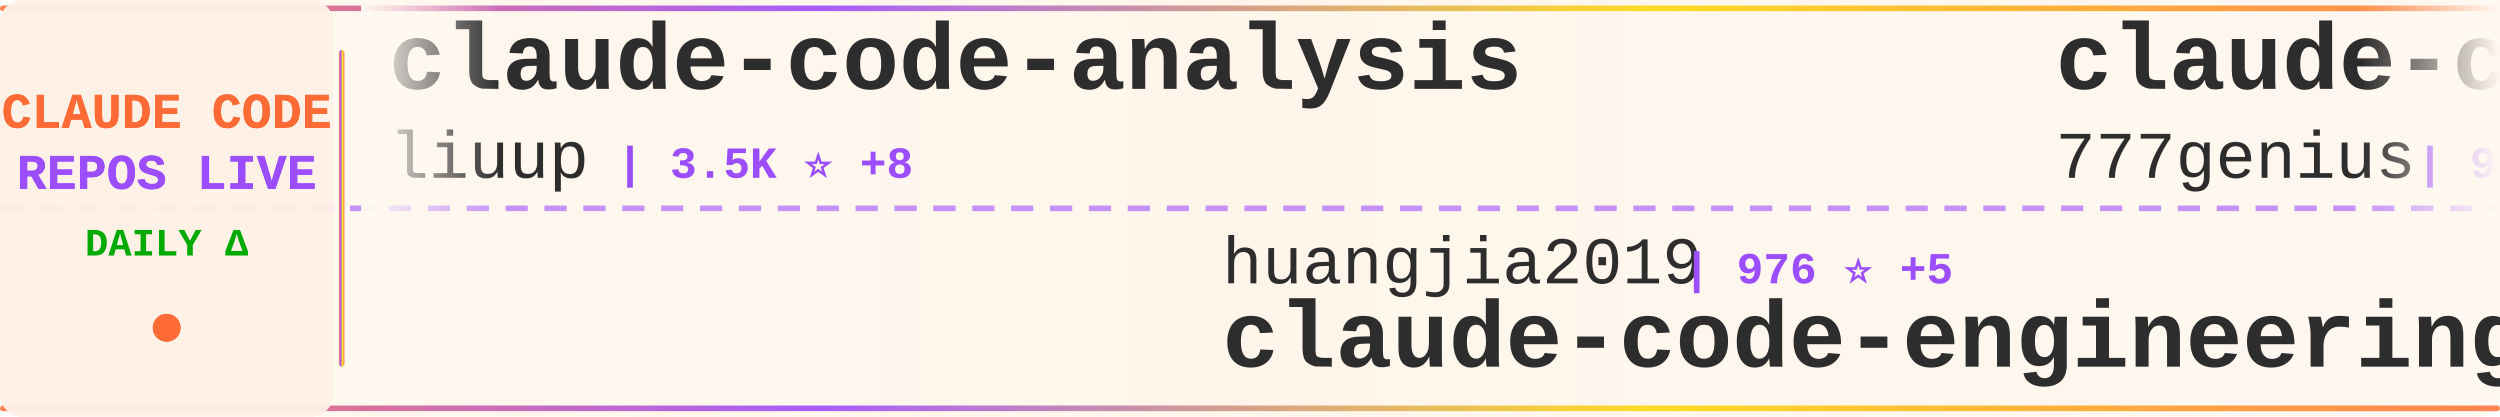
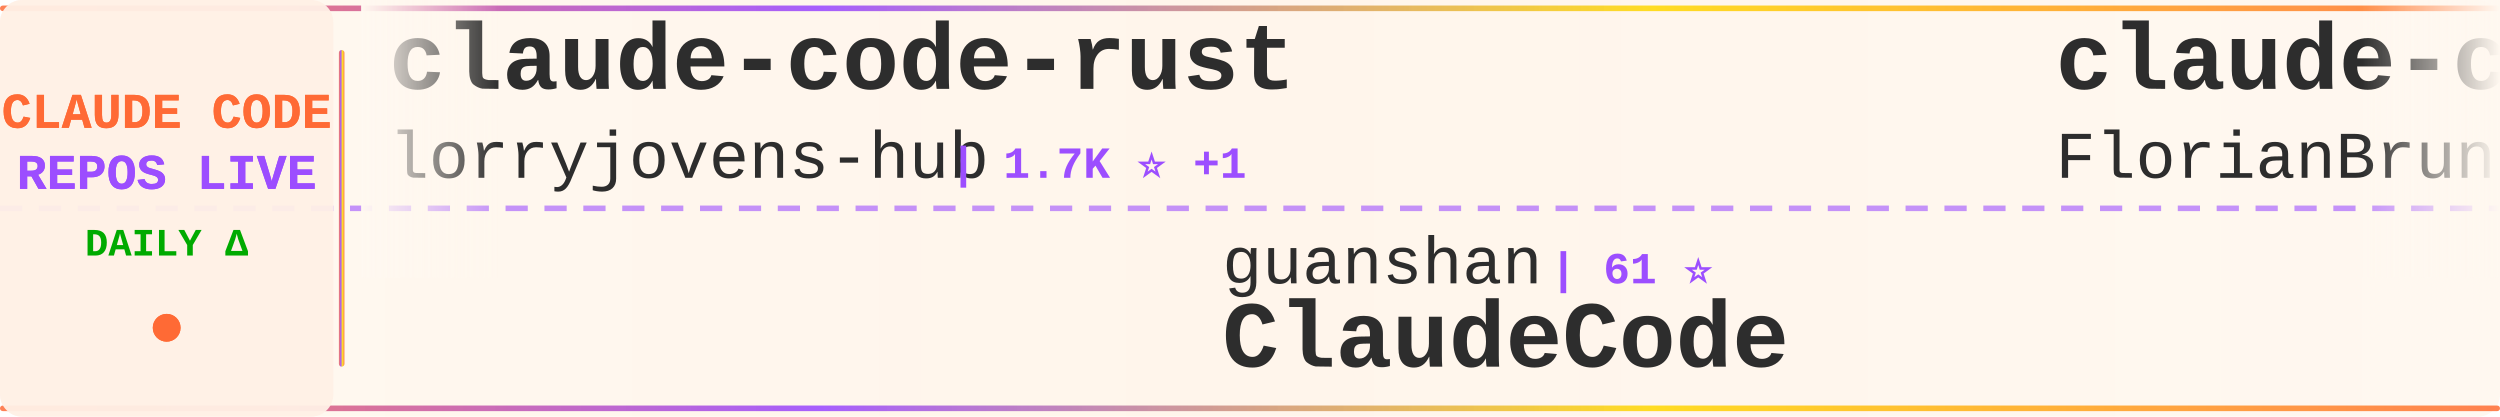
<svg xmlns="http://www.w3.org/2000/svg" width="900" height="150">
  <defs>
    <linearGradient id="tickerBg" x1="0%" y1="0%" x2="100%" y2="0%">
      <stop offset="0%" style="stop-color:#fff8f0;stop-opacity:0.98" />
      <stop offset="50%" style="stop-color:#fff5eb;stop-opacity:1" />
      <stop offset="100%" style="stop-color:#fff8f0;stop-opacity:0.98" />
    </linearGradient>
    <linearGradient id="borderGrad" x1="0%" y1="0%" x2="100%" y2="0%">
      <stop offset="0%" style="stop-color:#FF6B35;stop-opacity:0.85">
        <animate attributeName="stop-opacity" values="0.85;1;0.85" dur="2s" repeatCount="indefinite" />
      </stop>
      <stop offset="33%" style="stop-color:#9C4EFF;stop-opacity:0.9">
        <animate attributeName="stop-opacity" values="0.9;1;0.9" dur="2.2s" repeatCount="indefinite" />
      </stop>
      <stop offset="66%" style="stop-color:#FFD700;stop-opacity:0.85">
        <animate attributeName="stop-opacity" values="0.85;1;0.85" dur="1.8s" repeatCount="indefinite" />
      </stop>
      <stop offset="100%" style="stop-color:#FF6B35;stop-opacity:0.85">
        <animate attributeName="stop-opacity" values="0.85;1;0.85" dur="2s" repeatCount="indefinite" />
      </stop>
    </linearGradient>
    <filter id="textGlow">
      <feGaussianBlur stdDeviation="0.15" result="coloredBlur" />
      <feMerge>
        <feMergeNode in="coloredBlur" />
        <feMergeNode in="SourceGraphic" />
      </feMerge>
    </filter>
    <filter id="metricGlow">
      <feGaussianBlur stdDeviation="0.2" result="coloredBlur" />
      <feMerge>
        <feMergeNode in="coloredBlur" />
        <feMergeNode in="SourceGraphic" />
      </feMerge>
    </filter>
    <linearGradient id="leftFade" x1="0%" y1="0%" x2="100%" y2="0%">
      <stop offset="0%" style="stop-color:#fff8f0;stop-opacity:1" />
      <stop offset="100%" style="stop-color:#fff8f0;stop-opacity:0" />
    </linearGradient>
    <linearGradient id="rightFade" x1="0%" y1="0%" x2="100%" y2="0%">
      <stop offset="0%" style="stop-color:#fff8f0;stop-opacity:0" />
      <stop offset="100%" style="stop-color:#fff8f0;stop-opacity:1" />
    </linearGradient>
  </defs>
  <rect width="900" height="150" fill="url(#tickerBg)" rx="8" />
  <rect x="0" y="2" width="900" height="2" fill="url(#borderGrad)" rx="1" />
  <rect x="0" y="146" width="900" height="2" fill="url(#borderGrad)" rx="1" />
  <line x1="0" y1="75" x2="900" y2="75" stroke="#9C4EFF" stroke-width="2" stroke-dasharray="8 6" opacity="0.6" />
  <rect x="0" y="0" width="120" height="150" fill="#fff0e6" opacity="0.95" rx="8" />
  <text x="60" y="46" font-family="'Courier New', monospace" font-size="18" font-weight="bold" fill="#FF6B35" text-anchor="middle" filter="url(#textGlow)">
    CLAUDE CODE
  </text>
  <text x="60" y="68" font-family="'Courier New', monospace" font-size="18" font-weight="bold" fill="#9C4EFF" text-anchor="middle" filter="url(#textGlow)">
    REPOS LIVE
  </text>
  <text x="60" y="92" font-family="'Courier New', monospace" font-size="14" font-weight="bold" fill="#00aa00" text-anchor="middle">
    DAILY Δ
  </text>
  <circle cx="60" cy="118" r="5" fill="#FF6B35" filter="url(#metricGlow)">
    <animate attributeName="r" values="4;6;4" dur="1.5s" repeatCount="indefinite" />
    <animate attributeName="opacity" values="0.6;1;0.6" dur="1.5s" repeatCount="indefinite" />
  </circle>
  <rect x="122" y="18" width="2" height="114" fill="url(#borderGrad)" rx="1" />
  <clipPath id="tickerClip">
    <rect x="130" y="0" width="770" height="150" />
  </clipPath>
  <g clip-path="url(#tickerClip)">
    <g id="tickerItems">
      <animateTransform attributeName="transform" attributeType="XML" type="translate" from="0 0" to="-3000 0" dur="54s" repeatCount="indefinite" />
      <g transform="translate(0, 0)">
-         <text x="140" y="32" font-family="'Courier New', monospace" font-size="34" font-weight="bold" fill="#2d2d2d">claude-code-analysis</text>
-         <text x="140" y="64" font-family="'Courier New', monospace" font-size="24" font-weight="normal" fill="#2d2d2d" opacity="1.0">liuup</text>
-         <text x="222" y="64" font-family="'Courier New', monospace" font-size="16" font-weight="bold" fill="#9C4EFF"> | 3.5K ⭐ +8</text>
+         <text x="140" y="32" font-family="'Courier New', monospace" font-size="34" font-weight="bold" fill="#2d2d2d">claude-code-rust</text>
+         <text x="140" y="64" font-family="'Courier New', monospace" font-size="24" font-weight="normal" fill="#2d2d2d" opacity="1.0">lorryjovens-hub</text>
+         <text x="342" y="64" font-family="'Courier New', monospace" font-size="16" font-weight="bold" fill="#9C4EFF"> | 1.7K ⭐ +1</text>
      </g>
      <g transform="translate(300, 0)">
-         <text x="140" y="102" font-family="'Courier New', monospace" font-size="24" font-weight="normal" fill="#2d2d2d" opacity="1.0">huangjia2019</text>
-         <text x="306" y="102" font-family="'Courier New', monospace" font-size="16" font-weight="bold" fill="#9C4EFF"> | 976 ⭐ +5</text>
-         <text x="140" y="132" font-family="'Courier New', monospace" font-size="34" font-weight="bold" fill="#2d2d2d">claude-code-engineering</text>
+         <text x="140" y="102" font-family="'Courier New', monospace" font-size="24" font-weight="normal" fill="#2d2d2d" opacity="1.0">guanshan</text>
+         <text x="258" y="102" font-family="'Courier New', monospace" font-size="16" font-weight="bold" fill="#9C4EFF"> | 61 ⭐</text>
+         <text x="140" y="132" font-family="'Courier New', monospace" font-size="34" font-weight="bold" fill="#2d2d2d">ClaudeCode</text>
      </g>
      <g transform="translate(600, 0)">
-         <text x="140" y="32" font-family="'Courier New', monospace" font-size="34" font-weight="bold" fill="#2d2d2d">claude-code-source-code</text>
-         <text x="140" y="64" font-family="'Courier New', monospace" font-size="24" font-weight="normal" fill="#2d2d2d" opacity="1.0">777genius</text>
-         <text x="270" y="64" font-family="'Courier New', monospace" font-size="16" font-weight="bold" fill="#9C4EFF"> | 919 ⭐ +1</text>
+         <text x="140" y="32" font-family="'Courier New', monospace" font-size="34" font-weight="bold" fill="#2d2d2d">claude-code-ultimate-gui...</text>
+         <text x="140" y="64" font-family="'Courier New', monospace" font-size="24" font-weight="normal" fill="#2d2d2d" opacity="1.0">FlorianBruniaux</text>
+         <text x="342" y="64" font-family="'Courier New', monospace" font-size="16" font-weight="bold" fill="#9C4EFF"> | 5.4K ⭐ +9</text>
      </g>
      <g transform="translate(900, 0)">
-         <text x="140" y="102" font-family="'Courier New', monospace" font-size="24" font-weight="normal" fill="#2d2d2d" opacity="1.0">AICoderTudou</text>
-         <text x="306" y="102" font-family="'Courier New', monospace" font-size="16" font-weight="bold" fill="#9C4EFF"> | 498 ⭐</text>
-         <text x="140" y="132" font-family="'Courier New', monospace" font-size="34" font-weight="bold" fill="#2d2d2d">claude-code-tudou</text>
-       </g>
-       <g transform="translate(1200, 0)">
-         <text x="140" y="32" font-family="'Courier New', monospace" font-size="34" font-weight="bold" fill="#2d2d2d">Claude-Code-Game-Studios</text>
-         <text x="140" y="64" font-family="'Courier New', monospace" font-size="24" font-weight="normal" fill="#2d2d2d" opacity="1.0">Donchitos</text>
-         <text x="270" y="64" font-family="'Courier New', monospace" font-size="16" font-weight="bold" fill="#9C4EFF"> | 23.0K ⭐ +62</text>
-       </g>
-       <g transform="translate(1500, 0)">
-         <text x="140" y="102" font-family="'Courier New', monospace" font-size="24" font-weight="normal" fill="#2d2d2d" opacity="1.0">shareAI-lab</text>
-         <text x="294" y="102" font-family="'Courier New', monospace" font-size="16" font-weight="bold" fill="#9C4EFF"> | 71.0K ⭐ +115</text>
-         <text x="140" y="132" font-family="'Courier New', monospace" font-size="34" font-weight="bold" fill="#2d2d2d">learn-claude-code</text>
-       </g>
-       <g transform="translate(1800, 0)">
-         <text x="140" y="32" font-family="'Courier New', monospace" font-size="34" font-weight="bold" fill="#2d2d2d">claude-code-tips</text>
-         <text x="140" y="64" font-family="'Courier New', monospace" font-size="24" font-weight="normal" fill="#2d2d2d" opacity="1.0">ykdojo</text>
-         <text x="234" y="64" font-family="'Courier New', monospace" font-size="16" font-weight="bold" fill="#9C4EFF"> | 9.3K ⭐ +24</text>
-       </g>
-       <g transform="translate(2100, 0)">
        <text x="140" y="102" font-family="'Courier New', monospace" font-size="24" font-weight="normal" fill="#2d2d2d" opacity="1.0">digitalsamba</text>
        <text x="306" y="102" font-family="'Courier New', monospace" font-size="16" font-weight="bold" fill="#9C4EFF"> | 1.7K ⭐ +6</text>
        <text x="140" y="132" font-family="'Courier New', monospace" font-size="34" font-weight="bold" fill="#2d2d2d">claude-code-video-toolki...</text>
      </g>
+       <g transform="translate(1200, 0)">
+         <text x="140" y="32" font-family="'Courier New', monospace" font-size="34" font-weight="bold" fill="#2d2d2d">claude-code-reverse</text>
+         <text x="140" y="64" font-family="'Courier New', monospace" font-size="24" font-weight="normal" fill="#2d2d2d" opacity="1.0">Yuyz0112</text>
+         <text x="258" y="64" font-family="'Courier New', monospace" font-size="16" font-weight="bold" fill="#9C4EFF"> | 2.4K ⭐</text>
+       </g>
+       <g transform="translate(1500, 0)">
+         <text x="140" y="102" font-family="'Courier New', monospace" font-size="24" font-weight="normal" fill="#2d2d2d" opacity="1.0">nicedreamzapp</text>
+         <text x="318" y="102" font-family="'Courier New', monospace" font-size="16" font-weight="bold" fill="#9C4EFF"> | 2.9K ⭐ +1</text>
+         <text x="140" y="132" font-family="'Courier New', monospace" font-size="34" font-weight="bold" fill="#2d2d2d">claude-code-local</text>
+       </g>
+       <g transform="translate(1800, 0)">
+         <text x="140" y="32" font-family="'Courier New', monospace" font-size="34" font-weight="bold" fill="#2d2d2d">edmunds-claude-code</text>
+         <text x="140" y="64" font-family="'Courier New', monospace" font-size="24" font-weight="normal" fill="#2d2d2d" opacity="1.0">edmund-io</text>
+         <text x="270" y="64" font-family="'Courier New', monospace" font-size="16" font-weight="bold" fill="#9C4EFF"> | 1.5K ⭐ +1</text>
+       </g>
+       <g transform="translate(2100, 0)">
+         <text x="140" y="102" font-family="'Courier New', monospace" font-size="24" font-weight="normal" fill="#2d2d2d" opacity="1.0">ChinaSiro</text>
+         <text x="270" y="102" font-family="'Courier New', monospace" font-size="16" font-weight="bold" fill="#9C4EFF"> | 9.5K ⭐ +7</text>
+         <text x="140" y="132" font-family="'Courier New', monospace" font-size="34" font-weight="bold" fill="#2d2d2d">claude-code-sourcemap</text>
+       </g>
      <g transform="translate(2400, 0)">
-         <text x="140" y="32" font-family="'Courier New', monospace" font-size="34" font-weight="bold" fill="#2d2d2d">ralph-claude-code</text>
-         <text x="140" y="64" font-family="'Courier New', monospace" font-size="24" font-weight="normal" fill="#2d2d2d" opacity="1.0">frankbria</text>
-         <text x="270" y="64" font-family="'Courier New', monospace" font-size="16" font-weight="bold" fill="#9C4EFF"> | 9.5K ⭐ +7</text>
+         <text x="140" y="32" font-family="'Courier New', monospace" font-size="34" font-weight="bold" fill="#2d2d2d">claude-code-hooks-master...</text>
+         <text x="140" y="64" font-family="'Courier New', monospace" font-size="24" font-weight="normal" fill="#2d2d2d" opacity="1.0">disler</text>
+         <text x="234" y="64" font-family="'Courier New', monospace" font-size="16" font-weight="bold" fill="#9C4EFF"> | 3.8K ⭐ +2</text>
      </g>
      <g transform="translate(2700, 0)">
-         <text x="140" y="102" font-family="'Courier New', monospace" font-size="24" font-weight="normal" fill="#2d2d2d" opacity="1.0">jqueryscript</text>
-         <text x="306" y="102" font-family="'Courier New', monospace" font-size="16" font-weight="bold" fill="#9C4EFF"> | 467 ⭐</text>
-         <text x="140" y="132" font-family="'Courier New', monospace" font-size="34" font-weight="bold" fill="#2d2d2d">awesome-claude-code</text>
+         <text x="140" y="102" font-family="'Courier New', monospace" font-size="24" font-weight="normal" fill="#2d2d2d" opacity="1.0">musistudio</text>
+         <text x="282" y="102" font-family="'Courier New', monospace" font-size="16" font-weight="bold" fill="#9C4EFF"> | 35.8K ⭐ +36</text>
+         <text x="140" y="132" font-family="'Courier New', monospace" font-size="34" font-weight="bold" fill="#2d2d2d">claude-code-router</text>
      </g>
      <g transform="translate(3000, 0)">
-         <text x="140" y="32" font-family="'Courier New', monospace" font-size="34" font-weight="bold" fill="#2d2d2d">claude-code-analysis</text>
-         <text x="140" y="64" font-family="'Courier New', monospace" font-size="24" font-weight="normal" fill="#2d2d2d" opacity="1.0">liuup</text>
-         <text x="222" y="64" font-family="'Courier New', monospace" font-size="16" font-weight="bold" fill="#9C4EFF"> | 3.5K ⭐ +8</text>
+         <text x="140" y="32" font-family="'Courier New', monospace" font-size="34" font-weight="bold" fill="#2d2d2d">claude-code-rust</text>
+         <text x="140" y="64" font-family="'Courier New', monospace" font-size="24" font-weight="normal" fill="#2d2d2d" opacity="1.0">lorryjovens-hub</text>
+         <text x="342" y="64" font-family="'Courier New', monospace" font-size="16" font-weight="bold" fill="#9C4EFF"> | 1.7K ⭐ +1</text>
      </g>
      <g transform="translate(3300, 0)">
-         <text x="140" y="102" font-family="'Courier New', monospace" font-size="24" font-weight="normal" fill="#2d2d2d" opacity="1.0">huangjia2019</text>
-         <text x="306" y="102" font-family="'Courier New', monospace" font-size="16" font-weight="bold" fill="#9C4EFF"> | 976 ⭐ +5</text>
-         <text x="140" y="132" font-family="'Courier New', monospace" font-size="34" font-weight="bold" fill="#2d2d2d">claude-code-engineering</text>
+         <text x="140" y="102" font-family="'Courier New', monospace" font-size="24" font-weight="normal" fill="#2d2d2d" opacity="1.0">guanshan</text>
+         <text x="258" y="102" font-family="'Courier New', monospace" font-size="16" font-weight="bold" fill="#9C4EFF"> | 61 ⭐</text>
+         <text x="140" y="132" font-family="'Courier New', monospace" font-size="34" font-weight="bold" fill="#2d2d2d">ClaudeCode</text>
      </g>
      <g transform="translate(3600, 0)">
-         <text x="140" y="32" font-family="'Courier New', monospace" font-size="34" font-weight="bold" fill="#2d2d2d">claude-code-source-code</text>
-         <text x="140" y="64" font-family="'Courier New', monospace" font-size="24" font-weight="normal" fill="#2d2d2d" opacity="1.0">777genius</text>
-         <text x="270" y="64" font-family="'Courier New', monospace" font-size="16" font-weight="bold" fill="#9C4EFF"> | 919 ⭐ +1</text>
+         <text x="140" y="32" font-family="'Courier New', monospace" font-size="34" font-weight="bold" fill="#2d2d2d">claude-code-ultimate-gui...</text>
+         <text x="140" y="64" font-family="'Courier New', monospace" font-size="24" font-weight="normal" fill="#2d2d2d" opacity="1.0">FlorianBruniaux</text>
+         <text x="342" y="64" font-family="'Courier New', monospace" font-size="16" font-weight="bold" fill="#9C4EFF"> | 5.4K ⭐ +9</text>
      </g>
      <g transform="translate(3900, 0)">
-         <text x="140" y="102" font-family="'Courier New', monospace" font-size="24" font-weight="normal" fill="#2d2d2d" opacity="1.0">AICoderTudou</text>
-         <text x="306" y="102" font-family="'Courier New', monospace" font-size="16" font-weight="bold" fill="#9C4EFF"> | 498 ⭐</text>
-         <text x="140" y="132" font-family="'Courier New', monospace" font-size="34" font-weight="bold" fill="#2d2d2d">claude-code-tudou</text>
+         <text x="140" y="102" font-family="'Courier New', monospace" font-size="24" font-weight="normal" fill="#2d2d2d" opacity="1.0">digitalsamba</text>
+         <text x="306" y="102" font-family="'Courier New', monospace" font-size="16" font-weight="bold" fill="#9C4EFF"> | 1.7K ⭐ +6</text>
+         <text x="140" y="132" font-family="'Courier New', monospace" font-size="34" font-weight="bold" fill="#2d2d2d">claude-code-video-toolki...</text>
      </g>
    </g>
  </g>
  <rect x="130" y="0" width="50" height="100" fill="url(#leftFade)" />
  <rect x="850" y="0" width="50" height="100" fill="url(#rightFade)" />
</svg>
